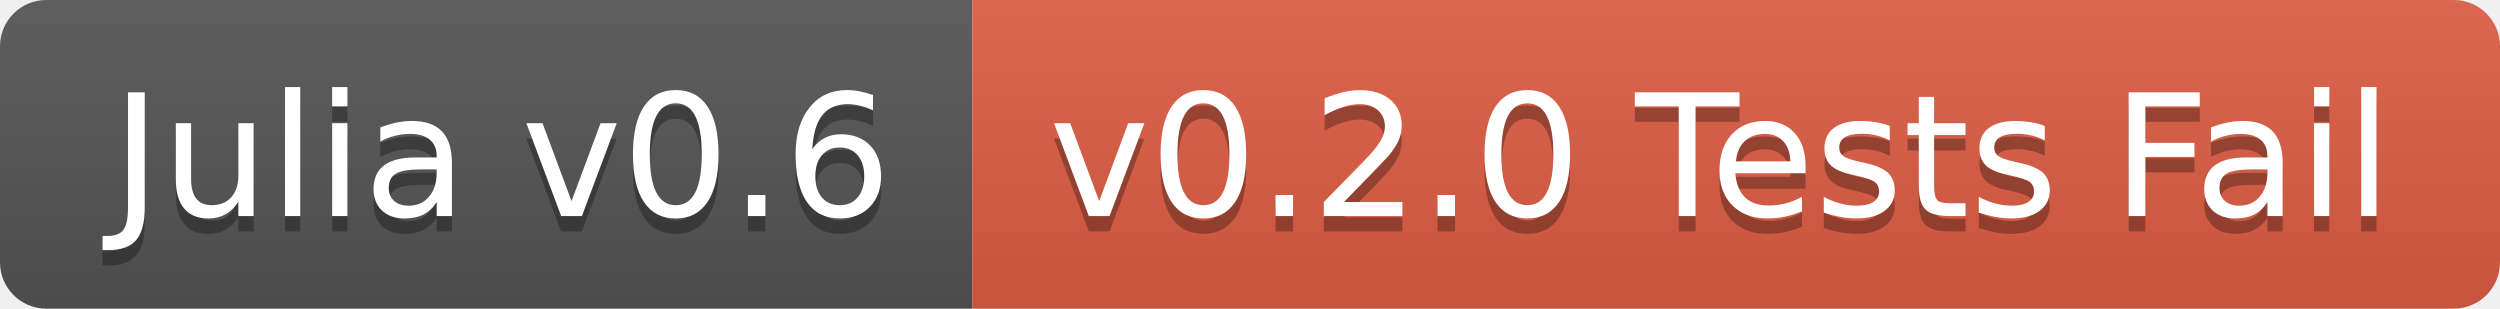
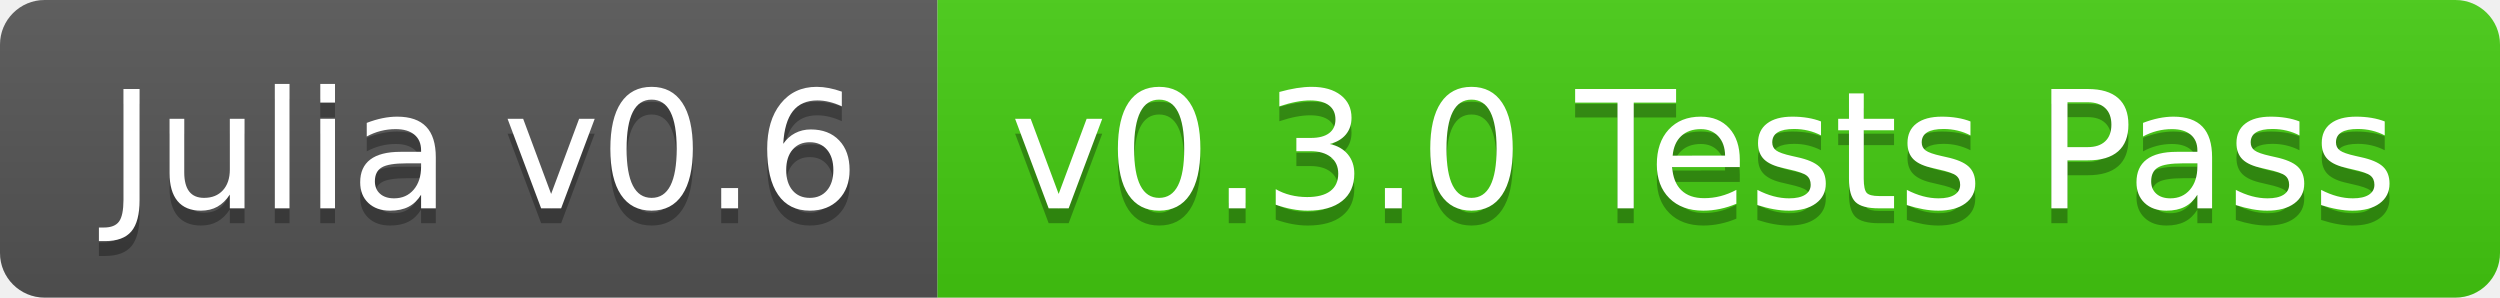
- <svg xmlns="http://www.w3.org/2000/svg" width="162" height="20">
+ <svg xmlns="http://www.w3.org/2000/svg" width="168" height="20">
  <linearGradient id="b" x2="0" y2="100%">
    <stop offset="0" stop-color="#bbb" stop-opacity=".1" />
    <stop offset="1" stop-opacity=".1" />
  </linearGradient>
  <clipPath id="a">
-     <rect width="162" height="20" rx="3" fill="#fff" />
+     <rect width="168" height="20" rx="3" fill="#fff" />
  </clipPath>
  <g clip-path="url(#a)">
    <path fill="#555" d="M0 0h63v20H0z" />
-     <path fill="#e05d44" d="M63 0h99v20H63z" />
-     <path fill="url(#b)" d="M0 0h162v20H0z" />
+     <path fill="#4c1" d="M63 0h105v20H63z" />
+     <path fill="url(#b)" d="M0 0h168v20H0z" />
  </g>
  <g fill="#fff" text-anchor="middle" font-family="DejaVu Sans,Verdana,Geneva,sans-serif" font-size="110">
    <text x="325" y="150" fill="#010101" fill-opacity=".3" transform="scale(.1)" textLength="530">Julia v0.6</text>
    <text x="325" y="140" transform="scale(.1)" textLength="530">Julia v0.6</text>
-     <text x="1115" y="150" fill="#010101" fill-opacity=".3" transform="scale(.1)" textLength="890">v0.2.0 Tests Fail</text>
-     <text x="1115" y="140" transform="scale(.1)" textLength="890">v0.2.0 Tests Fail</text>
+     <text x="1145" y="150" fill="#010101" fill-opacity=".3" transform="scale(.1)" textLength="950">v0.3.0 Tests Pass</text>
+     <text x="1145" y="140" transform="scale(.1)" textLength="950">v0.3.0 Tests Pass</text>
  </g>
</svg>
